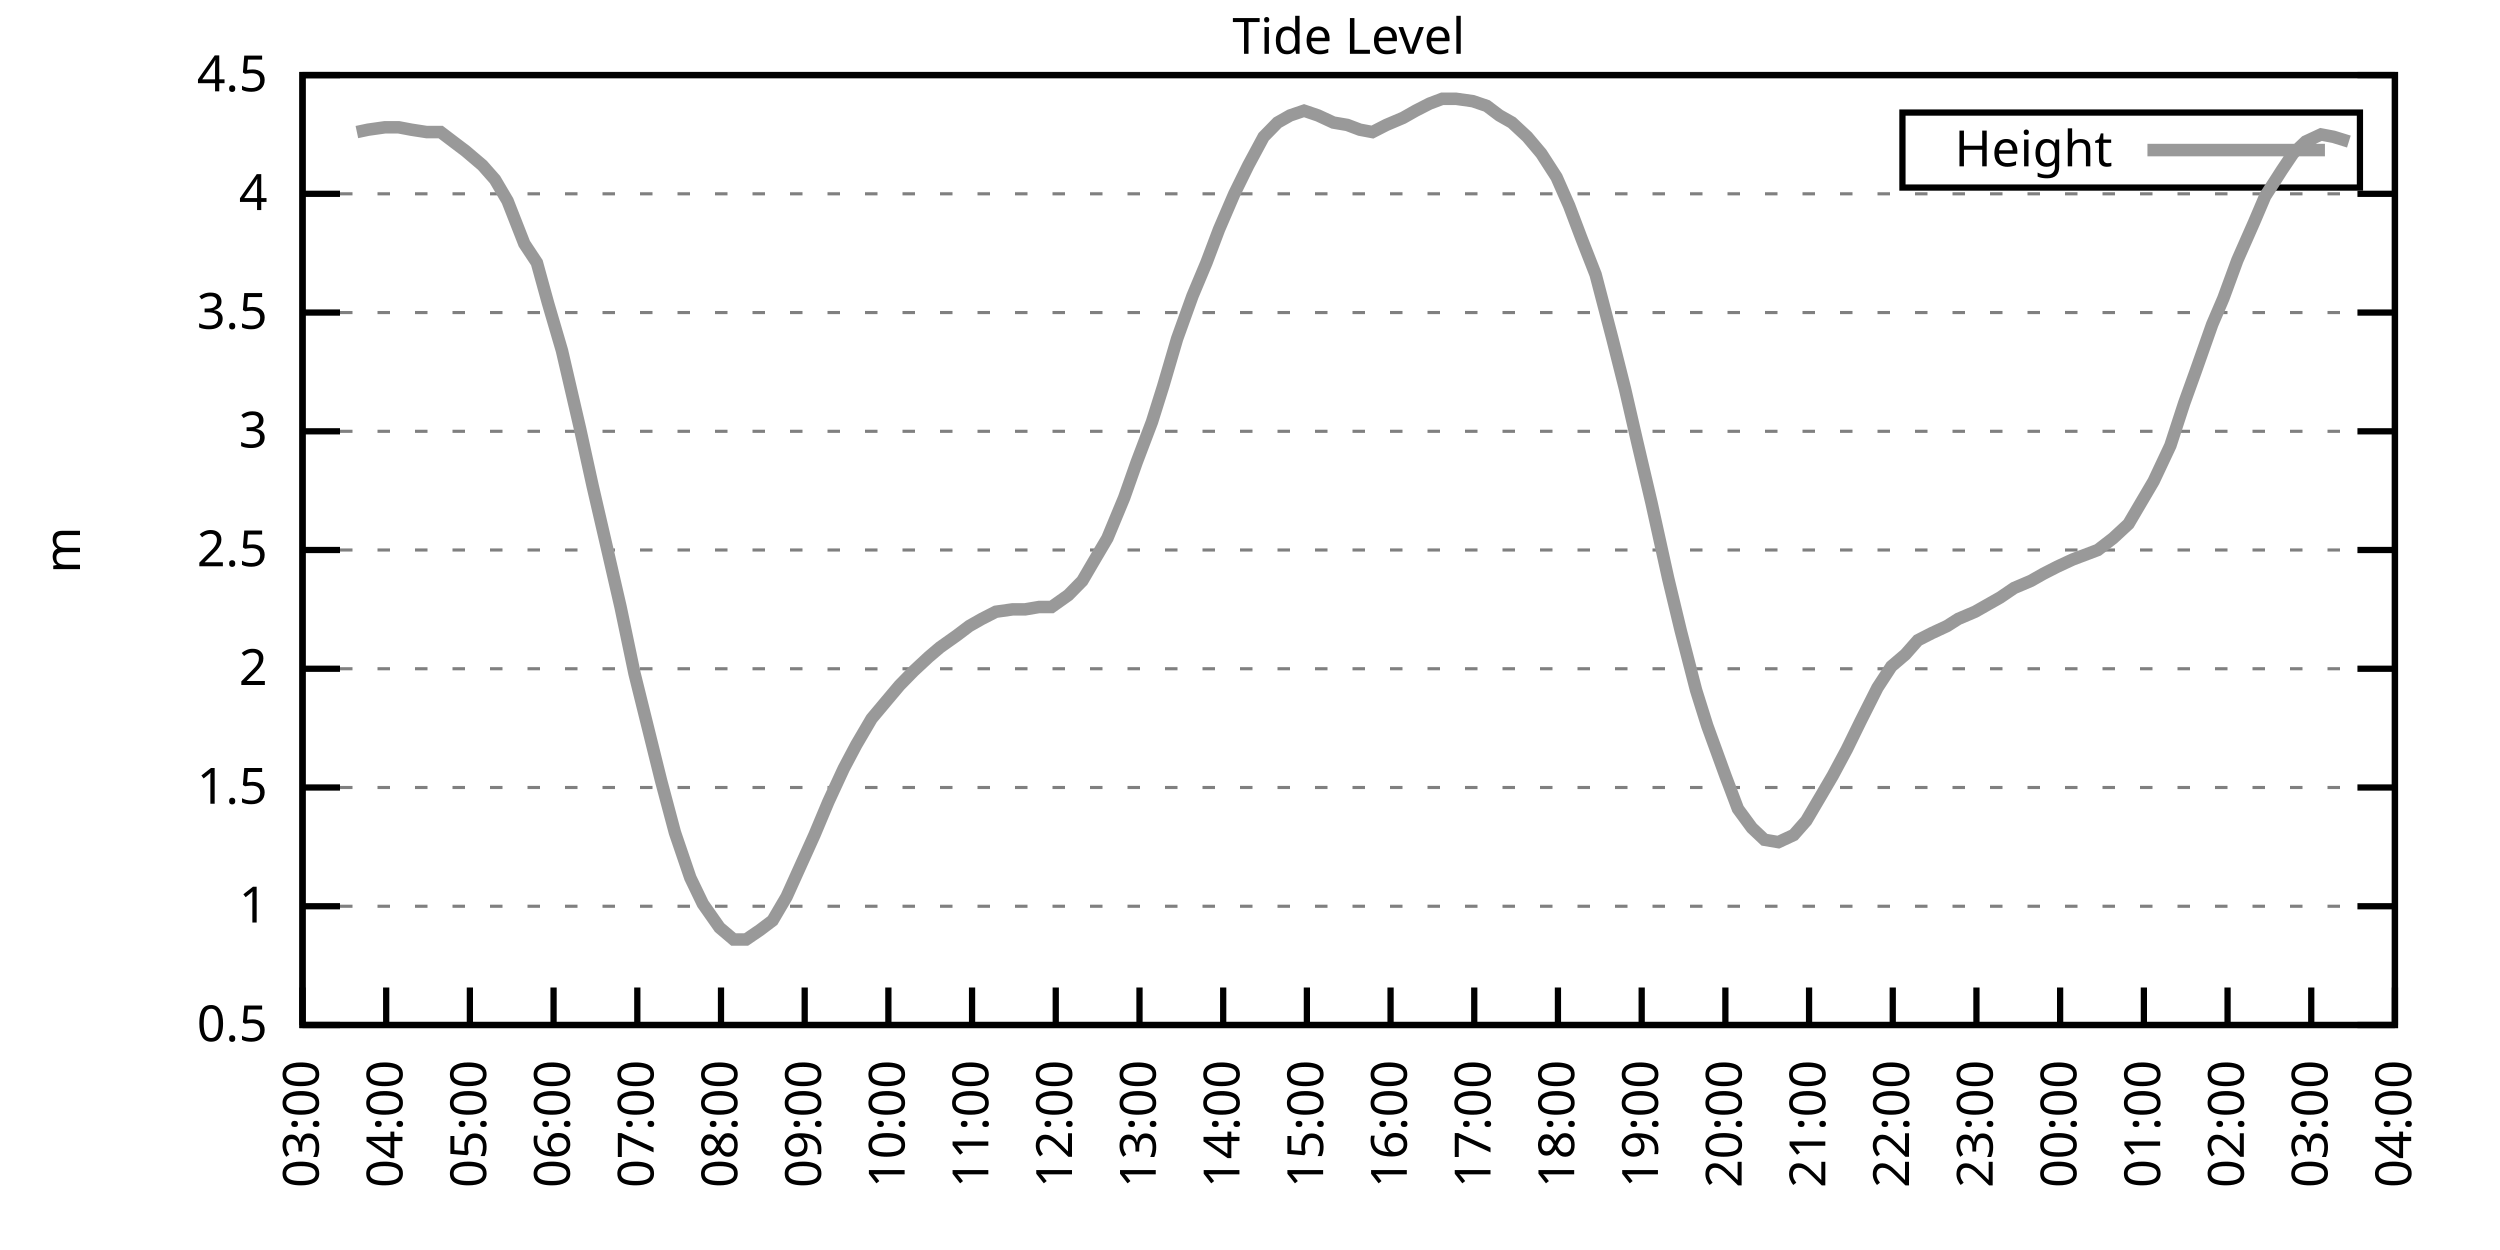
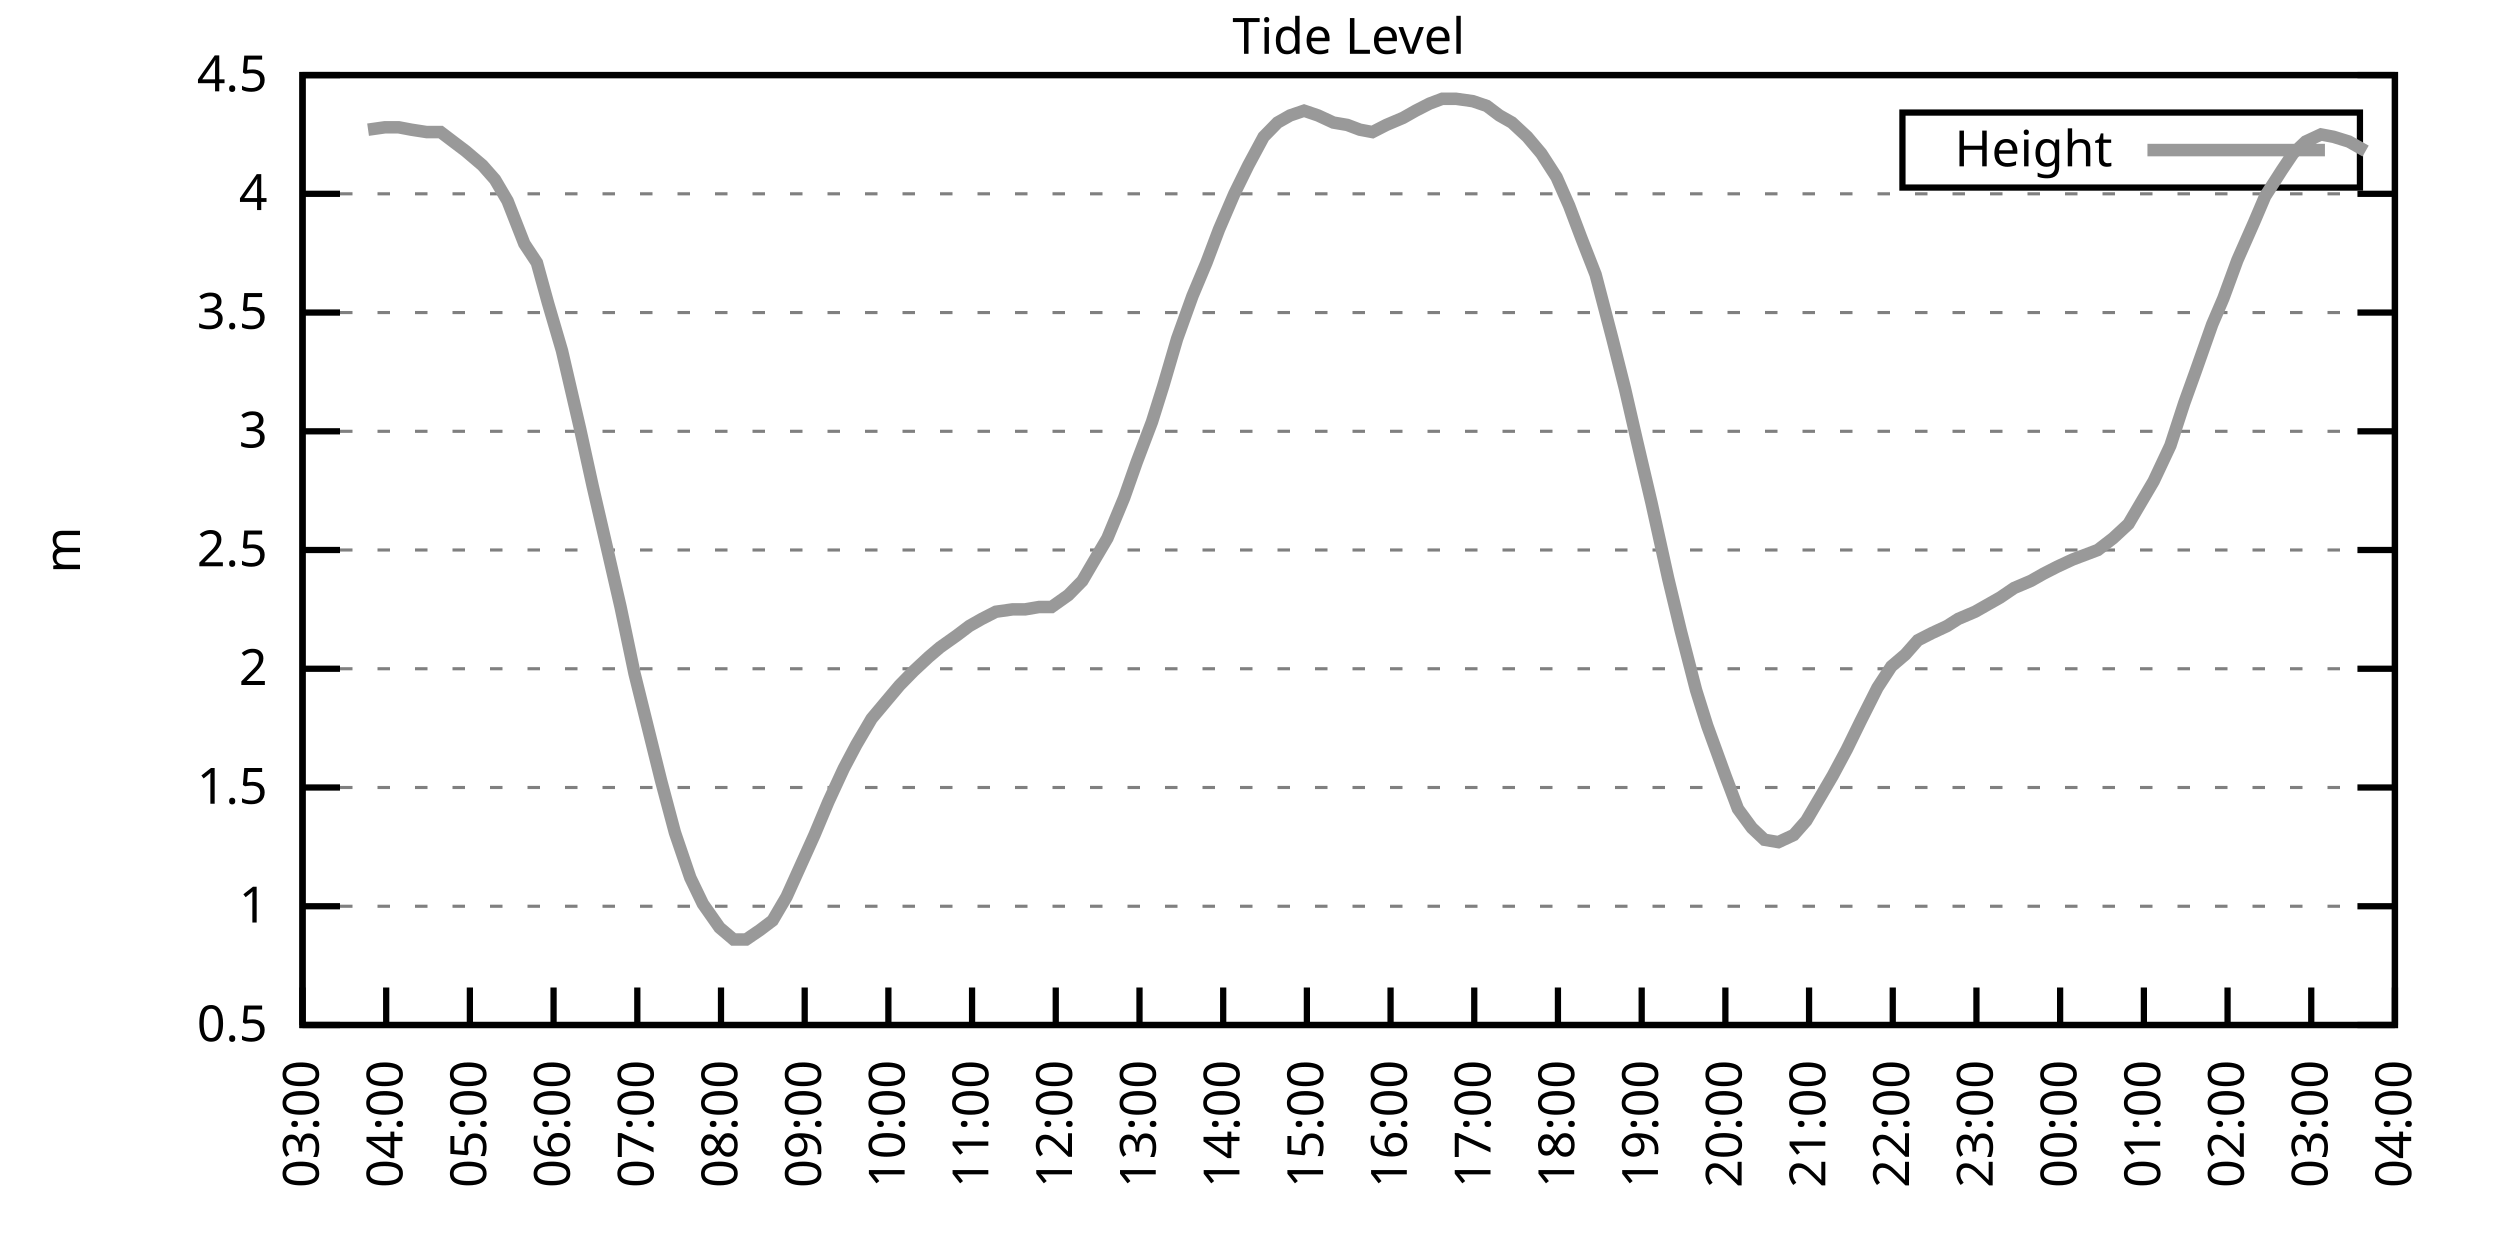
<svg xmlns="http://www.w3.org/2000/svg" xmlns:xlink="http://www.w3.org/1999/xlink" width="400" height="200" viewBox="0 0 400 200">
  <g id="gnuplot_canvas">
    <rect x="0" y="0" width="400" height="200" fill="none" />
    <defs>
      <circle id="gpDot" r="0.5" stroke-width="0.5" stroke="currentColor" />
      <path id="gpPt0" stroke-width="0.333" stroke="currentColor" d="M-1,0 h2 M0,-1 v2" />
      <path id="gpPt1" stroke-width="0.333" stroke="currentColor" d="M-1,-1 L1,1 M1,-1 L-1,1" />
      <path id="gpPt2" stroke-width="0.333" stroke="currentColor" d="M-1,0 L1,0 M0,-1 L0,1 M-1,-1 L1,1 M-1,1 L1,-1" />
      <rect id="gpPt3" stroke-width="0.333" stroke="currentColor" x="-1" y="-1" width="2" height="2" />
      <rect id="gpPt4" stroke-width="0.333" stroke="currentColor" fill="currentColor" x="-1" y="-1" width="2" height="2" />
      <circle id="gpPt5" stroke-width="0.333" stroke="currentColor" cx="0" cy="0" r="1" />
      <use xlink:href="#gpPt5" id="gpPt6" fill="currentColor" stroke="none" />
      <path id="gpPt7" stroke-width="0.333" stroke="currentColor" d="M0,-1.33 L-1.33,0.67 L1.33,0.67 z" />
      <use xlink:href="#gpPt7" id="gpPt8" fill="currentColor" stroke="none" />
      <use xlink:href="#gpPt7" id="gpPt9" stroke="currentColor" transform="rotate(180)" />
      <use xlink:href="#gpPt9" id="gpPt10" fill="currentColor" stroke="none" />
      <use xlink:href="#gpPt3" id="gpPt11" stroke="currentColor" transform="rotate(45)" />
      <use xlink:href="#gpPt11" id="gpPt12" fill="currentColor" stroke="none" />
      <path id="gpPt13" stroke-width="0.333" stroke="currentColor" d="M0,1.330 L1.265,0.411 L0.782,-1.067 L-0.782,-1.076 L-1.265,0.411 z" />
      <use xlink:href="#gpPt13" id="gpPt14" fill="currentColor" stroke="none" />
      <filter id="textbox" filterUnits="objectBoundingBox" x="0" y="0" height="1" width="1">
        <feFlood flood-color="white" flood-opacity="1" result="bgnd" />
        <feComposite in="SourceGraphic" in2="bgnd" operator="atop" />
      </filter>
      <filter id="greybox" filterUnits="objectBoundingBox" x="0" y="0" height="1" width="1">
        <feFlood flood-color="lightgrey" flood-opacity="1" result="grey" />
        <feComposite in="SourceGraphic" in2="grey" operator="atop" />
      </filter>
    </defs>
    <g fill="none" color="white" stroke="currentColor" stroke-width="1.00" stroke-linecap="butt" stroke-linejoin="miter">
</g>
    <g fill="none" color="black" stroke="currentColor" stroke-width="1.00" stroke-linecap="butt" stroke-linejoin="miter">
      <g stroke="none" shape-rendering="crispEdges">
        <polygon fill="rgb(255, 255, 255)" points="48.40,164.00 383.18,164.00 383.18,12.02 48.40,12.02 " />
      </g>
    </g>
    <g fill="none" color="black" stroke="currentColor" stroke-width="1.00" stroke-linecap="butt" stroke-linejoin="miter">
</g>
    <g fill="none" color="black" stroke="black" stroke-width="0.50" stroke-linecap="butt" stroke-linejoin="miter">
</g>
    <g fill="none" color="gray" stroke="currentColor" stroke-width="0.50" stroke-linecap="butt" stroke-linejoin="miter">
      <path stroke="gray" stroke-dasharray="2,4" class="gridline" d="M48.40,164.00 L383.19,164.00  " />
    </g>
    <g fill="none" color="gray" stroke="gray" stroke-width="1.00" stroke-linecap="butt" stroke-linejoin="miter">
</g>
    <g fill="none" color="black" stroke="currentColor" stroke-width="1.00" stroke-linecap="butt" stroke-linejoin="miter">
      <path stroke="black" d="M48.40,164.00 L54.40,164.00 M383.19,164.00 L377.19,164.00  " />
      <g transform="translate(42.80,166.60)" stroke="none" fill="black" font-family="Sans" font-size="8.00" text-anchor="end">
        <text>
          <tspan font-family="Sans"> 0.5</tspan>
        </text>
      </g>
    </g>
    <g fill="none" color="black" stroke="currentColor" stroke-width="1.00" stroke-linecap="butt" stroke-linejoin="miter">
</g>
    <g fill="none" color="black" stroke="black" stroke-width="0.50" stroke-linecap="butt" stroke-linejoin="miter">
</g>
    <g fill="none" color="gray" stroke="currentColor" stroke-width="0.50" stroke-linecap="butt" stroke-linejoin="miter">
      <path stroke="gray" stroke-dasharray="2,4" class="gridline" d="M48.40,145.00 L383.19,145.00  " />
    </g>
    <g fill="none" color="gray" stroke="gray" stroke-width="1.00" stroke-linecap="butt" stroke-linejoin="miter">
</g>
    <g fill="none" color="black" stroke="currentColor" stroke-width="1.00" stroke-linecap="butt" stroke-linejoin="miter">
      <path stroke="black" d="M48.40,145.00 L54.40,145.00 M383.19,145.00 L377.19,145.00  " />
      <g transform="translate(42.80,147.60)" stroke="none" fill="black" font-family="Sans" font-size="8.00" text-anchor="end">
        <text>
          <tspan font-family="Sans"> 1</tspan>
        </text>
      </g>
    </g>
    <g fill="none" color="black" stroke="currentColor" stroke-width="1.00" stroke-linecap="butt" stroke-linejoin="miter">
</g>
    <g fill="none" color="black" stroke="black" stroke-width="0.50" stroke-linecap="butt" stroke-linejoin="miter">
</g>
    <g fill="none" color="gray" stroke="currentColor" stroke-width="0.50" stroke-linecap="butt" stroke-linejoin="miter">
      <path stroke="gray" stroke-dasharray="2,4" class="gridline" d="M48.40,126.00 L383.19,126.00  " />
    </g>
    <g fill="none" color="gray" stroke="gray" stroke-width="1.00" stroke-linecap="butt" stroke-linejoin="miter">
</g>
    <g fill="none" color="black" stroke="currentColor" stroke-width="1.00" stroke-linecap="butt" stroke-linejoin="miter">
      <path stroke="black" d="M48.40,126.00 L54.40,126.00 M383.19,126.00 L377.19,126.00  " />
      <g transform="translate(42.80,128.60)" stroke="none" fill="black" font-family="Sans" font-size="8.00" text-anchor="end">
        <text>
          <tspan font-family="Sans"> 1.5</tspan>
        </text>
      </g>
    </g>
    <g fill="none" color="black" stroke="currentColor" stroke-width="1.00" stroke-linecap="butt" stroke-linejoin="miter">
</g>
    <g fill="none" color="black" stroke="black" stroke-width="0.50" stroke-linecap="butt" stroke-linejoin="miter">
</g>
    <g fill="none" color="gray" stroke="currentColor" stroke-width="0.50" stroke-linecap="butt" stroke-linejoin="miter">
      <path stroke="gray" stroke-dasharray="2,4" class="gridline" d="M48.40,107.00 L383.19,107.00  " />
    </g>
    <g fill="none" color="gray" stroke="gray" stroke-width="1.00" stroke-linecap="butt" stroke-linejoin="miter">
</g>
    <g fill="none" color="black" stroke="currentColor" stroke-width="1.00" stroke-linecap="butt" stroke-linejoin="miter">
      <path stroke="black" d="M48.40,107.00 L54.40,107.00 M383.19,107.00 L377.19,107.00  " />
      <g transform="translate(42.80,109.60)" stroke="none" fill="black" font-family="Sans" font-size="8.00" text-anchor="end">
        <text>
          <tspan font-family="Sans"> 2</tspan>
        </text>
      </g>
    </g>
    <g fill="none" color="black" stroke="currentColor" stroke-width="1.00" stroke-linecap="butt" stroke-linejoin="miter">
</g>
    <g fill="none" color="black" stroke="black" stroke-width="0.50" stroke-linecap="butt" stroke-linejoin="miter">
</g>
    <g fill="none" color="gray" stroke="currentColor" stroke-width="0.50" stroke-linecap="butt" stroke-linejoin="miter">
      <path stroke="gray" stroke-dasharray="2,4" class="gridline" d="M48.40,88.00 L383.19,88.00  " />
    </g>
    <g fill="none" color="gray" stroke="gray" stroke-width="1.00" stroke-linecap="butt" stroke-linejoin="miter">
</g>
    <g fill="none" color="black" stroke="currentColor" stroke-width="1.00" stroke-linecap="butt" stroke-linejoin="miter">
      <path stroke="black" d="M48.40,88.00 L54.40,88.00 M383.19,88.00 L377.19,88.00  " />
      <g transform="translate(42.80,90.60)" stroke="none" fill="black" font-family="Sans" font-size="8.00" text-anchor="end">
        <text>
          <tspan font-family="Sans"> 2.5</tspan>
        </text>
      </g>
    </g>
    <g fill="none" color="black" stroke="currentColor" stroke-width="1.00" stroke-linecap="butt" stroke-linejoin="miter">
</g>
    <g fill="none" color="black" stroke="black" stroke-width="0.50" stroke-linecap="butt" stroke-linejoin="miter">
</g>
    <g fill="none" color="gray" stroke="currentColor" stroke-width="0.50" stroke-linecap="butt" stroke-linejoin="miter">
      <path stroke="gray" stroke-dasharray="2,4" class="gridline" d="M48.40,69.01 L383.19,69.01  " />
    </g>
    <g fill="none" color="gray" stroke="gray" stroke-width="1.00" stroke-linecap="butt" stroke-linejoin="miter">
</g>
    <g fill="none" color="black" stroke="currentColor" stroke-width="1.00" stroke-linecap="butt" stroke-linejoin="miter">
      <path stroke="black" d="M48.40,69.01 L54.40,69.01 M383.19,69.01 L377.19,69.01  " />
      <g transform="translate(42.80,71.61)" stroke="none" fill="black" font-family="Sans" font-size="8.00" text-anchor="end">
        <text>
          <tspan font-family="Sans"> 3</tspan>
        </text>
      </g>
    </g>
    <g fill="none" color="black" stroke="currentColor" stroke-width="1.00" stroke-linecap="butt" stroke-linejoin="miter">
</g>
    <g fill="none" color="black" stroke="black" stroke-width="0.50" stroke-linecap="butt" stroke-linejoin="miter">
</g>
    <g fill="none" color="gray" stroke="currentColor" stroke-width="0.50" stroke-linecap="butt" stroke-linejoin="miter">
      <path stroke="gray" stroke-dasharray="2,4" class="gridline" d="M48.40,50.01 L383.19,50.01  " />
    </g>
    <g fill="none" color="gray" stroke="gray" stroke-width="1.00" stroke-linecap="butt" stroke-linejoin="miter">
</g>
    <g fill="none" color="black" stroke="currentColor" stroke-width="1.00" stroke-linecap="butt" stroke-linejoin="miter">
      <path stroke="black" d="M48.40,50.01 L54.40,50.01 M383.19,50.01 L377.19,50.01  " />
      <g transform="translate(42.80,52.61)" stroke="none" fill="black" font-family="Sans" font-size="8.00" text-anchor="end">
        <text>
          <tspan font-family="Sans"> 3.5</tspan>
        </text>
      </g>
    </g>
    <g fill="none" color="black" stroke="currentColor" stroke-width="1.00" stroke-linecap="butt" stroke-linejoin="miter">
</g>
    <g fill="none" color="black" stroke="black" stroke-width="0.50" stroke-linecap="butt" stroke-linejoin="miter">
</g>
    <g fill="none" color="gray" stroke="currentColor" stroke-width="0.50" stroke-linecap="butt" stroke-linejoin="miter">
      <path stroke="gray" stroke-dasharray="2,4" class="gridline" d="M48.40,31.01 L383.19,31.01  " />
    </g>
    <g fill="none" color="gray" stroke="gray" stroke-width="1.00" stroke-linecap="butt" stroke-linejoin="miter">
</g>
    <g fill="none" color="black" stroke="currentColor" stroke-width="1.00" stroke-linecap="butt" stroke-linejoin="miter">
      <path stroke="black" d="M48.40,31.01 L54.40,31.01 M383.19,31.01 L377.19,31.01  " />
      <g transform="translate(42.80,33.61)" stroke="none" fill="black" font-family="Sans" font-size="8.00" text-anchor="end">
        <text>
          <tspan font-family="Sans"> 4</tspan>
        </text>
      </g>
    </g>
    <g fill="none" color="black" stroke="currentColor" stroke-width="1.00" stroke-linecap="butt" stroke-linejoin="miter">
</g>
    <g fill="none" color="black" stroke="black" stroke-width="0.50" stroke-linecap="butt" stroke-linejoin="miter">
</g>
    <g fill="none" color="gray" stroke="currentColor" stroke-width="0.50" stroke-linecap="butt" stroke-linejoin="miter">
      <path stroke="gray" stroke-dasharray="2,4" class="gridline" d="M48.40,12.01 L383.19,12.01  " />
    </g>
    <g fill="none" color="gray" stroke="gray" stroke-width="1.00" stroke-linecap="butt" stroke-linejoin="miter">
</g>
    <g fill="none" color="black" stroke="currentColor" stroke-width="1.00" stroke-linecap="butt" stroke-linejoin="miter">
      <path stroke="black" d="M48.40,12.01 L54.40,12.01 M383.19,12.01 L377.19,12.01  " />
      <g transform="translate(42.80,14.61)" stroke="none" fill="black" font-family="Sans" font-size="8.00" text-anchor="end">
        <text>
          <tspan font-family="Sans"> 4.5</tspan>
        </text>
      </g>
    </g>
    <g fill="none" color="black" stroke="currentColor" stroke-width="1.00" stroke-linecap="butt" stroke-linejoin="miter">
      <path stroke="black" d="M48.40,164.00 L48.40,158.00  " />
      <g transform="translate(51.00,169.60) rotate(270.00)" stroke="none" fill="black" font-family="Sans" font-size="8.00" text-anchor="end">
        <text>
          <tspan font-family="Sans">03:00</tspan>
        </text>
      </g>
    </g>
    <g fill="none" color="black" stroke="currentColor" stroke-width="1.00" stroke-linecap="butt" stroke-linejoin="miter">
      <path stroke="black" d="M61.79,164.00 L61.79,158.00  " />
      <g transform="translate(64.39,169.60) rotate(270.00)" stroke="none" fill="black" font-family="Sans" font-size="8.00" text-anchor="end">
        <text>
          <tspan font-family="Sans">04:00</tspan>
        </text>
      </g>
    </g>
    <g fill="none" color="black" stroke="currentColor" stroke-width="1.00" stroke-linecap="butt" stroke-linejoin="miter">
      <path stroke="black" d="M75.18,164.00 L75.18,158.00  " />
      <g transform="translate(77.78,169.60) rotate(270.00)" stroke="none" fill="black" font-family="Sans" font-size="8.00" text-anchor="end">
        <text>
          <tspan font-family="Sans">05:00</tspan>
        </text>
      </g>
    </g>
    <g fill="none" color="black" stroke="currentColor" stroke-width="1.00" stroke-linecap="butt" stroke-linejoin="miter">
      <path stroke="black" d="M88.57,164.00 L88.57,158.00  " />
      <g transform="translate(91.17,169.60) rotate(270.00)" stroke="none" fill="black" font-family="Sans" font-size="8.00" text-anchor="end">
        <text>
          <tspan font-family="Sans">06:00</tspan>
        </text>
      </g>
    </g>
    <g fill="none" color="black" stroke="currentColor" stroke-width="1.00" stroke-linecap="butt" stroke-linejoin="miter">
      <path stroke="black" d="M101.97,164.00 L101.97,158.00  " />
      <g transform="translate(104.57,169.60) rotate(270.00)" stroke="none" fill="black" font-family="Sans" font-size="8.00" text-anchor="end">
        <text>
          <tspan font-family="Sans">07:00</tspan>
        </text>
      </g>
    </g>
    <g fill="none" color="black" stroke="currentColor" stroke-width="1.00" stroke-linecap="butt" stroke-linejoin="miter">
      <path stroke="black" d="M115.36,164.00 L115.36,158.00  " />
      <g transform="translate(117.96,169.60) rotate(270.00)" stroke="none" fill="black" font-family="Sans" font-size="8.00" text-anchor="end">
        <text>
          <tspan font-family="Sans">08:00</tspan>
        </text>
      </g>
    </g>
    <g fill="none" color="black" stroke="currentColor" stroke-width="1.00" stroke-linecap="butt" stroke-linejoin="miter">
      <path stroke="black" d="M128.75,164.00 L128.75,158.00  " />
      <g transform="translate(131.35,169.60) rotate(270.00)" stroke="none" fill="black" font-family="Sans" font-size="8.00" text-anchor="end">
        <text>
          <tspan font-family="Sans">09:00</tspan>
        </text>
      </g>
    </g>
    <g fill="none" color="black" stroke="currentColor" stroke-width="1.00" stroke-linecap="butt" stroke-linejoin="miter">
      <path stroke="black" d="M142.14,164.00 L142.14,158.00  " />
      <g transform="translate(144.74,169.60) rotate(270.00)" stroke="none" fill="black" font-family="Sans" font-size="8.00" text-anchor="end">
        <text>
          <tspan font-family="Sans">10:00</tspan>
        </text>
      </g>
    </g>
    <g fill="none" color="black" stroke="currentColor" stroke-width="1.00" stroke-linecap="butt" stroke-linejoin="miter">
      <path stroke="black" d="M155.53,164.00 L155.53,158.00  " />
      <g transform="translate(158.13,169.60) rotate(270.00)" stroke="none" fill="black" font-family="Sans" font-size="8.00" text-anchor="end">
        <text>
          <tspan font-family="Sans">11:00</tspan>
        </text>
      </g>
    </g>
    <g fill="none" color="black" stroke="currentColor" stroke-width="1.00" stroke-linecap="butt" stroke-linejoin="miter">
      <path stroke="black" d="M168.92,164.00 L168.92,158.00  " />
      <g transform="translate(171.52,169.60) rotate(270.00)" stroke="none" fill="black" font-family="Sans" font-size="8.00" text-anchor="end">
        <text>
          <tspan font-family="Sans">12:00</tspan>
        </text>
      </g>
    </g>
    <g fill="none" color="black" stroke="currentColor" stroke-width="1.00" stroke-linecap="butt" stroke-linejoin="miter">
      <path stroke="black" d="M182.32,164.00 L182.32,158.00  " />
      <g transform="translate(184.92,169.60) rotate(270.00)" stroke="none" fill="black" font-family="Sans" font-size="8.00" text-anchor="end">
        <text>
          <tspan font-family="Sans">13:00</tspan>
        </text>
      </g>
    </g>
    <g fill="none" color="black" stroke="currentColor" stroke-width="1.00" stroke-linecap="butt" stroke-linejoin="miter">
      <path stroke="black" d="M195.71,164.00 L195.71,158.00  " />
      <g transform="translate(198.31,169.60) rotate(270.00)" stroke="none" fill="black" font-family="Sans" font-size="8.00" text-anchor="end">
        <text>
          <tspan font-family="Sans">14:00</tspan>
        </text>
      </g>
    </g>
    <g fill="none" color="black" stroke="currentColor" stroke-width="1.00" stroke-linecap="butt" stroke-linejoin="miter">
      <path stroke="black" d="M209.10,164.00 L209.10,158.00  " />
      <g transform="translate(211.70,169.60) rotate(270.00)" stroke="none" fill="black" font-family="Sans" font-size="8.00" text-anchor="end">
        <text>
          <tspan font-family="Sans">15:00</tspan>
        </text>
      </g>
    </g>
    <g fill="none" color="black" stroke="currentColor" stroke-width="1.00" stroke-linecap="butt" stroke-linejoin="miter">
      <path stroke="black" d="M222.49,164.00 L222.49,158.00  " />
      <g transform="translate(225.09,169.60) rotate(270.00)" stroke="none" fill="black" font-family="Sans" font-size="8.00" text-anchor="end">
        <text>
          <tspan font-family="Sans">16:00</tspan>
        </text>
      </g>
    </g>
    <g fill="none" color="black" stroke="currentColor" stroke-width="1.00" stroke-linecap="butt" stroke-linejoin="miter">
      <path stroke="black" d="M235.88,164.00 L235.88,158.00  " />
      <g transform="translate(238.48,169.60) rotate(270.00)" stroke="none" fill="black" font-family="Sans" font-size="8.00" text-anchor="end">
        <text>
          <tspan font-family="Sans">17:00</tspan>
        </text>
      </g>
    </g>
    <g fill="none" color="black" stroke="currentColor" stroke-width="1.00" stroke-linecap="butt" stroke-linejoin="miter">
      <path stroke="black" d="M249.27,164.00 L249.27,158.00  " />
      <g transform="translate(251.87,169.60) rotate(270.00)" stroke="none" fill="black" font-family="Sans" font-size="8.00" text-anchor="end">
        <text>
          <tspan font-family="Sans">18:00</tspan>
        </text>
      </g>
    </g>
    <g fill="none" color="black" stroke="currentColor" stroke-width="1.00" stroke-linecap="butt" stroke-linejoin="miter">
      <path stroke="black" d="M262.67,164.00 L262.67,158.00  " />
      <g transform="translate(265.27,169.60) rotate(270.00)" stroke="none" fill="black" font-family="Sans" font-size="8.00" text-anchor="end">
        <text>
          <tspan font-family="Sans">19:00</tspan>
        </text>
      </g>
    </g>
    <g fill="none" color="black" stroke="currentColor" stroke-width="1.00" stroke-linecap="butt" stroke-linejoin="miter">
      <path stroke="black" d="M276.06,164.00 L276.06,158.00  " />
      <g transform="translate(278.66,169.60) rotate(270.00)" stroke="none" fill="black" font-family="Sans" font-size="8.00" text-anchor="end">
        <text>
          <tspan font-family="Sans">20:00</tspan>
        </text>
      </g>
    </g>
    <g fill="none" color="black" stroke="currentColor" stroke-width="1.00" stroke-linecap="butt" stroke-linejoin="miter">
      <path stroke="black" d="M289.45,164.00 L289.45,158.00  " />
      <g transform="translate(292.05,169.60) rotate(270.00)" stroke="none" fill="black" font-family="Sans" font-size="8.00" text-anchor="end">
        <text>
          <tspan font-family="Sans">21:00</tspan>
        </text>
      </g>
    </g>
    <g fill="none" color="black" stroke="currentColor" stroke-width="1.00" stroke-linecap="butt" stroke-linejoin="miter">
      <path stroke="black" d="M302.84,164.00 L302.84,158.00  " />
      <g transform="translate(305.44,169.60) rotate(270.00)" stroke="none" fill="black" font-family="Sans" font-size="8.00" text-anchor="end">
        <text>
          <tspan font-family="Sans">22:00</tspan>
        </text>
      </g>
    </g>
    <g fill="none" color="black" stroke="currentColor" stroke-width="1.00" stroke-linecap="butt" stroke-linejoin="miter">
      <path stroke="black" d="M316.23,164.00 L316.23,158.00  " />
      <g transform="translate(318.83,169.60) rotate(270.00)" stroke="none" fill="black" font-family="Sans" font-size="8.00" text-anchor="end">
        <text>
          <tspan font-family="Sans">23:00</tspan>
        </text>
      </g>
    </g>
    <g fill="none" color="black" stroke="currentColor" stroke-width="1.00" stroke-linecap="butt" stroke-linejoin="miter">
      <path stroke="black" d="M329.62,164.00 L329.62,158.00  " />
      <g transform="translate(332.22,169.60) rotate(270.00)" stroke="none" fill="black" font-family="Sans" font-size="8.00" text-anchor="end">
        <text>
          <tspan font-family="Sans">00:00</tspan>
        </text>
      </g>
    </g>
    <g fill="none" color="black" stroke="currentColor" stroke-width="1.00" stroke-linecap="butt" stroke-linejoin="miter">
      <path stroke="black" d="M343.02,164.00 L343.02,158.00  " />
      <g transform="translate(345.62,169.60) rotate(270.00)" stroke="none" fill="black" font-family="Sans" font-size="8.00" text-anchor="end">
        <text>
          <tspan font-family="Sans">01:00</tspan>
        </text>
      </g>
    </g>
    <g fill="none" color="black" stroke="currentColor" stroke-width="1.00" stroke-linecap="butt" stroke-linejoin="miter">
      <path stroke="black" d="M356.41,164.00 L356.41,158.00  " />
      <g transform="translate(359.01,169.60) rotate(270.00)" stroke="none" fill="black" font-family="Sans" font-size="8.00" text-anchor="end">
        <text>
          <tspan font-family="Sans">02:00</tspan>
        </text>
      </g>
    </g>
    <g fill="none" color="black" stroke="currentColor" stroke-width="1.00" stroke-linecap="butt" stroke-linejoin="miter">
      <path stroke="black" d="M369.80,164.00 L369.80,158.00  " />
      <g transform="translate(372.40,169.60) rotate(270.00)" stroke="none" fill="black" font-family="Sans" font-size="8.00" text-anchor="end">
        <text>
          <tspan font-family="Sans">03:00</tspan>
        </text>
      </g>
    </g>
    <g fill="none" color="black" stroke="currentColor" stroke-width="1.00" stroke-linecap="butt" stroke-linejoin="miter">
      <path stroke="black" d="M383.19,164.00 L383.19,158.00  " />
      <g transform="translate(385.79,169.60) rotate(270.00)" stroke="none" fill="black" font-family="Sans" font-size="8.00" text-anchor="end">
        <text>
          <tspan font-family="Sans">04:00</tspan>
        </text>
      </g>
    </g>
    <g fill="none" color="black" stroke="currentColor" stroke-width="1.00" stroke-linecap="butt" stroke-linejoin="miter">
</g>
    <g fill="none" color="black" stroke="currentColor" stroke-width="1.00" stroke-linecap="butt" stroke-linejoin="miter">
      <path stroke="black" d="M48.40,12.01 L48.40,164.00 L383.19,164.00 L383.19,12.01 L48.40,12.01 Z  " />
    </g>
    <g fill="none" color="black" stroke="currentColor" stroke-width="1.00" stroke-linecap="butt" stroke-linejoin="miter">
</g>
    <g fill="none" color="black" stroke="currentColor" stroke-width="1.00" stroke-linecap="butt" stroke-linejoin="miter">
      <path stroke="black" d="M304.39,30.01 L304.39,18.01 L377.59,18.01 L377.59,30.01 L304.39,30.01 Z  " />
    </g>
    <g id="Tide_level_plot_1">
      <g fill="none" color="white" stroke="black" stroke-width="2.00" stroke-linecap="butt" stroke-linejoin="miter">
</g>
      <g fill="none" color="black" stroke="currentColor" stroke-width="2.00" stroke-linecap="butt" stroke-linejoin="miter">
        <g transform="translate(337.99,26.61)" stroke="none" fill="black" font-family="Sans" font-size="8.00" text-anchor="end">
          <text>
            <tspan font-family="Sans">Height</tspan>
          </text>
        </g>
      </g>
      <g fill="none" color="black" stroke="currentColor" stroke-width="2.00" stroke-linecap="butt" stroke-linejoin="miter">
-         <path stroke="rgb(153, 153, 153)" d="M343.59,24.01 L371.99,24.01 M57.10,21.13 L58.89,20.75 L61.57,20.37 L63.80,20.37 L65.81,20.75 L68.26,21.13   L70.50,21.13 L72.50,22.65 L74.51,24.17 L77.19,26.45 L79.20,28.73 L81.21,32.15 L83.89,38.99 L85.90,42.03   L87.68,48.49 L89.91,56.09 L92.82,68.63 L94.82,77.75 L97.28,88.38 L99.29,97.12 L101.52,107.76 L103.31,114.98   L105.76,124.86 L107.99,133.22 L110.45,140.44 L112.46,144.62 L115.13,148.42 L117.37,150.32 L119.38,150.32 L121.61,148.80   L123.62,147.28 L125.85,143.48 L128.08,138.54 L130.31,133.60 L132.54,128.28 L135.00,122.96 L137.01,119.16 L139.46,114.98   L141.69,112.32 L143.93,109.66 L146.16,107.38 L148.61,105.10 L150.40,103.58 L153.08,101.68 L155.09,100.16 L157.10,99.02   L159.33,97.88 L162.01,97.50 L164.01,97.50 L166.25,97.12 L168.25,97.12 L170.93,95.22 L173.17,92.94 L175.17,89.52   L177.18,86.11 L179.86,79.65 L181.87,73.95 L184.32,67.49 L186.11,61.79 L188.34,54.19 L190.80,47.35 L193.03,42.03   L195.04,36.71 L197.49,31.01 L199.73,26.45 L202.18,21.89 L204.41,19.61 L206.42,18.47 L208.65,17.71 L210.88,18.47   L213.34,19.61 L215.57,19.99 L217.58,20.75 L219.59,21.13 L221.82,19.99 L224.50,18.85 L226.51,17.71 L228.74,16.57   L230.75,15.81 L232.98,15.81 L235.66,16.19 L237.89,16.95 L239.90,18.47 L241.91,19.61 L244.36,21.89 L246.60,24.55   L249.05,28.35 L251.06,32.91 L253.07,38.23 L255.30,43.93 L257.98,54.19 L259.99,62.17 L262.00,70.91 L264.23,80.41   L266.91,92.56 L268.92,100.92 L271.37,110.42 L273.16,116.12 L276.06,124.10 L278.07,129.42 L280.30,132.46 L282.31,134.36   L284.54,134.74 L286.99,133.60 L289.00,131.32 L291.46,127.14 L293.24,124.10 L295.48,119.92 L297.71,115.36 L300.39,110.04   L302.62,106.62 L304.85,104.72 L306.86,102.44 L309.09,101.30 L311.54,100.16 L313.33,99.02 L316.01,97.88 L318.02,96.74   L320.03,95.60 L322.26,94.08 L324.94,92.94 L326.95,91.80 L329.18,90.66 L331.63,89.52 L333.64,88.76 L335.65,88.00   L338.10,86.11 L340.56,83.83 L342.57,80.41 L344.58,76.99 L347.26,71.29 L349.49,64.45 L351.27,59.51 L353.95,51.91   L355.74,47.73 L357.97,41.65 L360.65,35.57 L362.43,31.39 L365.11,27.21 L366.90,24.55 L368.91,22.65 L371.36,21.51   L373.37,21.89 L375.82,22.65  " />
+         <path stroke="rgb(153, 153, 153)" d="M343.59,24.01 L371.99,24.01 M58.89,20.75 L61.57,20.37 L63.80,20.37 L65.81,20.75 L68.26,21.13 L70.50,21.13   L72.50,22.65 L74.51,24.17 L77.19,26.45 L79.20,28.73 L81.21,32.15 L83.89,38.99 L85.90,42.03 L87.68,48.49   L89.91,56.09 L92.82,68.63 L94.82,77.75 L97.28,88.38 L99.29,97.12 L101.52,107.76 L103.31,114.98 L105.76,124.86   L107.99,133.22 L110.45,140.44 L112.46,144.62 L115.13,148.42 L117.37,150.32 L119.38,150.32 L121.61,148.80 L123.62,147.28   L125.85,143.48 L128.08,138.54 L130.31,133.60 L132.54,128.28 L135.00,122.96 L137.01,119.16 L139.46,114.98 L141.69,112.32   L143.93,109.66 L146.16,107.38 L148.61,105.10 L150.40,103.58 L153.08,101.68 L155.09,100.16 L157.10,99.02 L159.33,97.88   L162.01,97.50 L164.01,97.50 L166.25,97.12 L168.25,97.12 L170.93,95.22 L173.17,92.94 L175.17,89.52 L177.18,86.11   L179.86,79.65 L181.87,73.95 L184.32,67.49 L186.11,61.79 L188.34,54.19 L190.80,47.35 L193.03,42.03 L195.04,36.71   L197.49,31.01 L199.73,26.45 L202.18,21.89 L204.41,19.61 L206.42,18.47 L208.65,17.71 L210.88,18.47 L213.34,19.61   L215.57,19.99 L217.58,20.75 L219.59,21.13 L221.82,19.99 L224.50,18.85 L226.51,17.71 L228.74,16.57 L230.75,15.81   L232.98,15.81 L235.66,16.19 L237.89,16.95 L239.90,18.47 L241.91,19.61 L244.36,21.89 L246.60,24.55 L249.05,28.35   L251.06,32.91 L253.07,38.23 L255.30,43.93 L257.98,54.19 L259.99,62.17 L262.00,70.91 L264.23,80.41 L266.91,92.56   L268.92,100.92 L271.37,110.42 L273.16,116.12 L276.06,124.10 L278.07,129.42 L280.30,132.46 L282.31,134.36 L284.54,134.74   L286.99,133.60 L289.00,131.32 L291.46,127.14 L293.24,124.10 L295.48,119.92 L297.71,115.36 L300.39,110.04 L302.62,106.62   L304.85,104.72 L306.86,102.44 L309.09,101.30 L311.54,100.16 L313.33,99.02 L316.01,97.88 L318.02,96.74 L320.03,95.60   L322.26,94.08 L324.94,92.94 L326.95,91.80 L329.18,90.66 L331.63,89.52 L333.64,88.76 L335.65,88.00 L338.10,86.11   L340.56,83.83 L342.57,80.41 L344.58,76.99 L347.26,71.29 L349.49,64.45 L351.27,59.51 L353.95,51.91 L355.74,47.73   L357.97,41.65 L360.65,35.57 L362.43,31.39 L365.11,27.21 L366.90,24.55 L368.91,22.65 L371.36,21.51 L373.37,21.89   L375.82,22.65 L378.50,24.17  " />
      </g>
    </g>
    <g fill="none" color="black" stroke="currentColor" stroke-width="2.00" stroke-linecap="butt" stroke-linejoin="miter">
</g>
    <g fill="none" color="black" stroke="black" stroke-width="1.00" stroke-linecap="butt" stroke-linejoin="miter">
</g>
    <g fill="none" color="black" stroke="currentColor" stroke-width="1.00" stroke-linecap="butt" stroke-linejoin="miter">
      <path stroke="black" d="M48.40,12.01 L48.40,164.00 L383.19,164.00 L383.19,12.01 L48.40,12.01 Z  " />
      <g transform="translate(12.80,88.01) rotate(270.00)" stroke="none" fill="black" font-family="Sans" font-size="8.00" text-anchor="middle">
        <text>
          <tspan font-family="Sans">m</tspan>
        </text>
      </g>
    </g>
    <g fill="none" color="black" stroke="currentColor" stroke-width="1.00" stroke-linecap="butt" stroke-linejoin="miter">
</g>
    <g fill="none" color="black" stroke="currentColor" stroke-width="1.00" stroke-linecap="butt" stroke-linejoin="miter">
      <g transform="translate(215.79,8.61)" stroke="none" fill="black" font-family="Sans" font-size="8.00" text-anchor="middle">
        <text>
          <tspan font-family="Sans">Tide Level</tspan>
        </text>
      </g>
    </g>
    <g fill="none" color="black" stroke="currentColor" stroke-width="1.00" stroke-linecap="butt" stroke-linejoin="miter">
</g>
  </g>
</svg>
